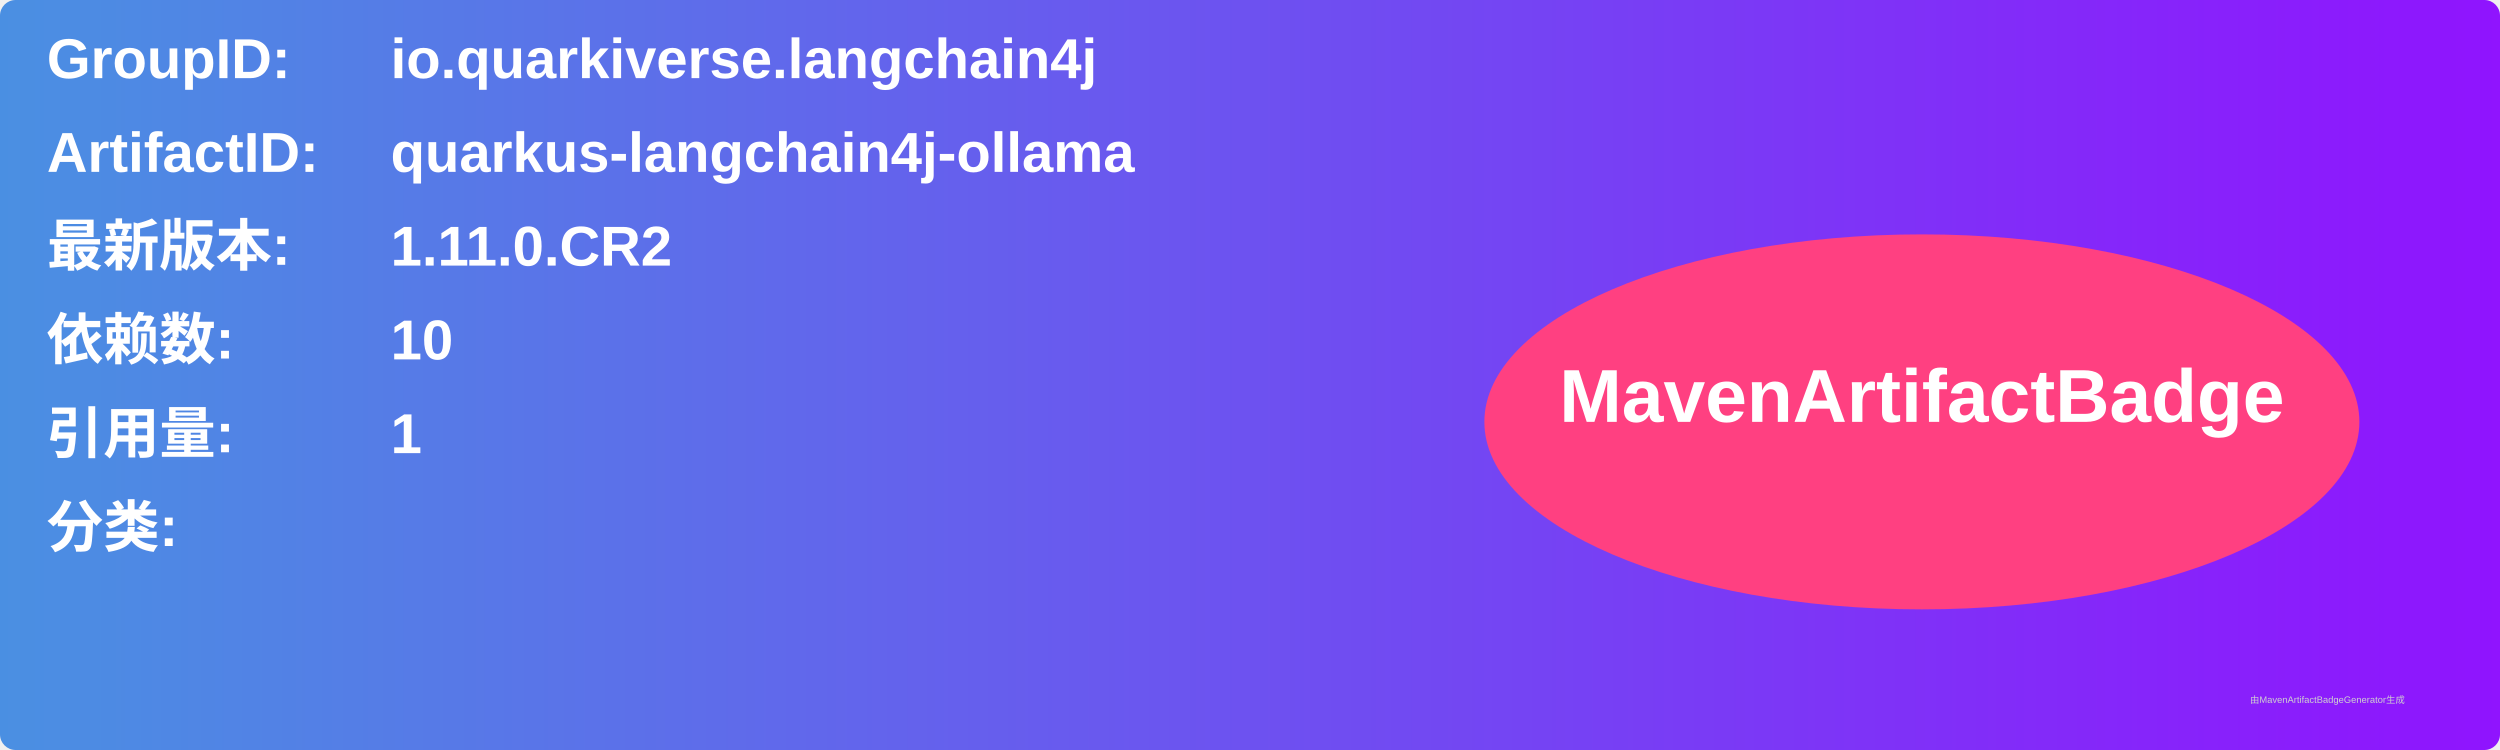
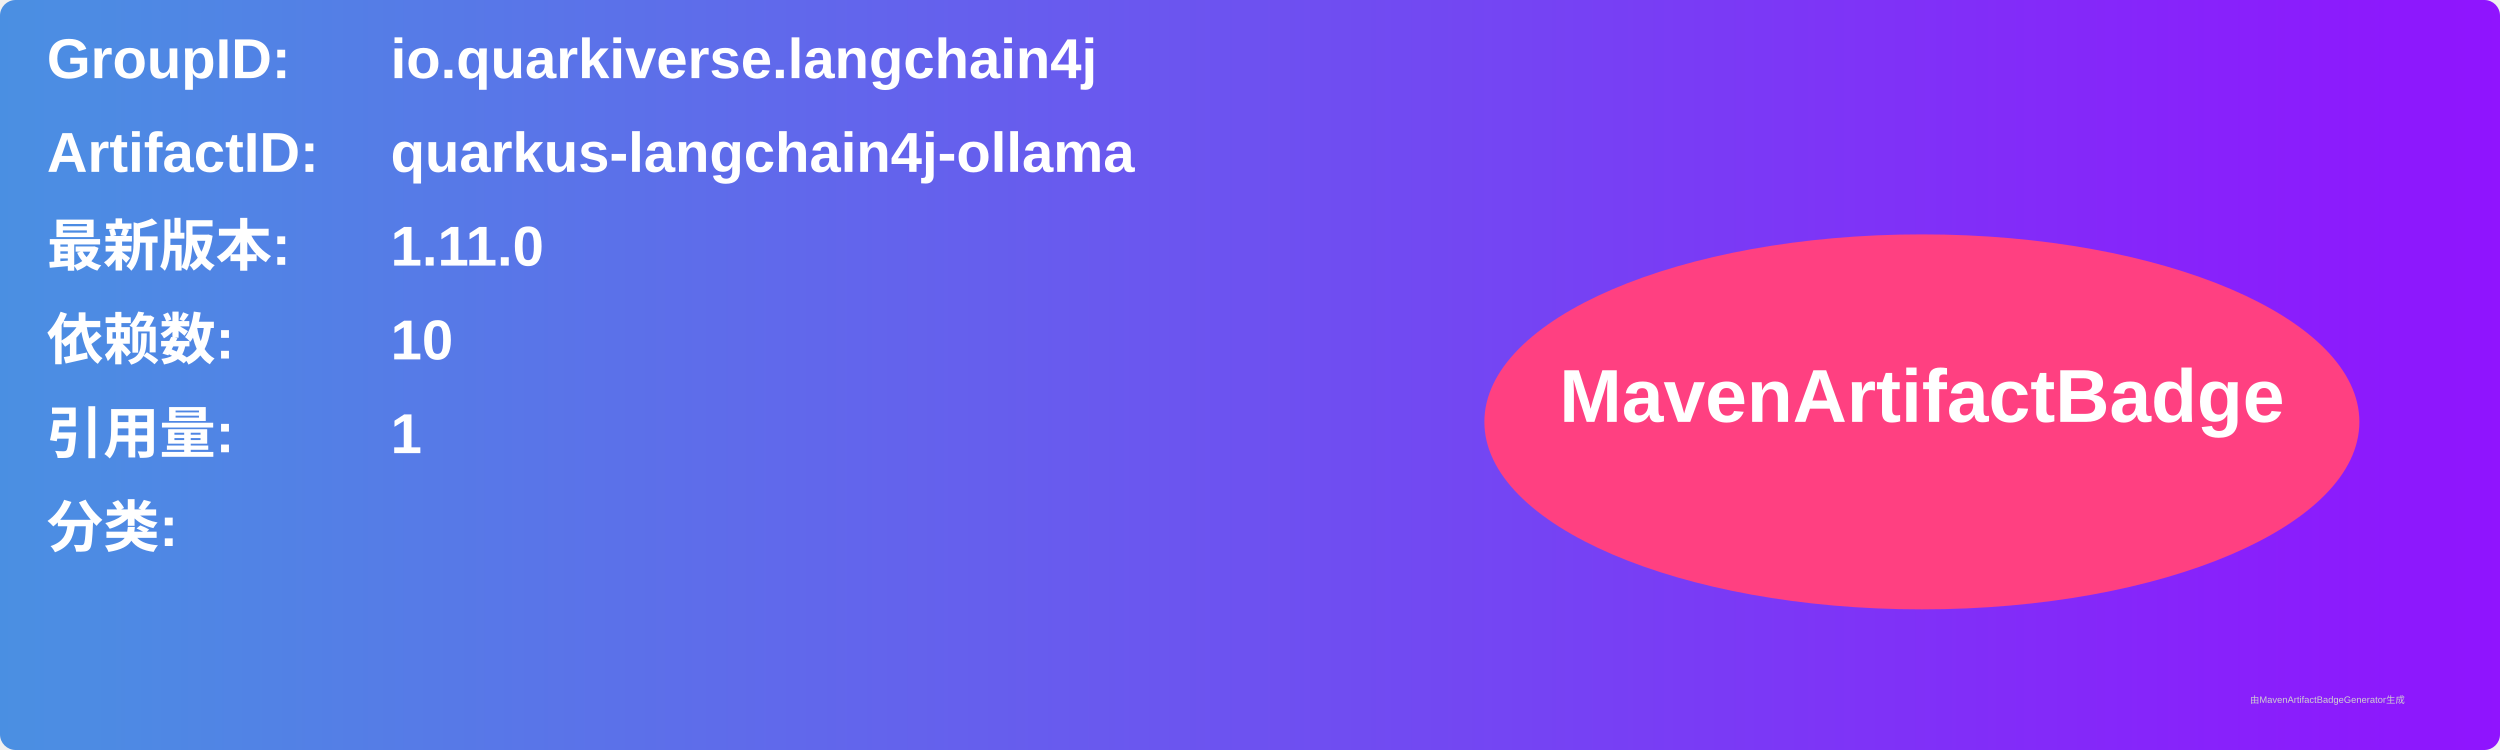
<svg xmlns="http://www.w3.org/2000/svg" width="800" height="240" viewBox="0 0 800 240">
  <linearGradient id="grad" x1="0%" y1="0%" x2="100%" y2="0%">
    <stop offset="0%" stop-color="#4a90e2" />
    <stop offset="100%" stop-color="#9013fe" />
  </linearGradient>
  <rect width="100%" height="100%" rx="5" ry="5" fill="url(#grad)" />
  <g transform="translate(15, 15)">
    <text x="0" y="10" font-family="Arial" font-size="18" fill="white" font-weight="bold" width="260">GroupID:</text>
    <text x="110" y="10" font-family="Arial" font-size="18" fill="white" font-weight="bold" width="460">io.quarkiverse.langchain4j</text>
    <text x="0" y="40" font-family="Arial" font-size="18" fill="white" font-weight="bold" width="260">ArtifactID:</text>
    <text x="110" y="40" font-family="Arial" font-size="18" fill="white" font-weight="bold" width="460">quarkus-langchain4j-ollama</text>
    <text x="0" y="70" font-family="Arial" font-size="18" fill="white" font-weight="bold">最新版本:</text>
    <text x="110" y="70" font-family="Arial" font-size="18" fill="white" font-weight="bold">
-       <tspan font-weight="bold">1.11.0.CR2</tspan>
+       <tspan font-weight="bold">1.11.0</tspan>
    </text>
    <text x="0" y="100" font-family="Arial" font-size="18" fill="white" font-weight="bold">依赖数: </text>
    <text x="110" y="100" font-family="Arial" font-size="18" fill="white">
      <tspan font-weight="bold">10</tspan>
    </text>
    <text x="0" y="130" font-family="Arial" font-size="18" fill="white" font-weight="bold">引用量: </text>
    <text x="110" y="130" font-family="Arial" font-size="18" fill="white">
      <tspan font-weight="bold">1</tspan>
    </text>
    <text x="0" y="160" font-family="Arial" font-size="18" fill="white" font-weight="bold">分类:</text>
    <text x="10" y="190" font-family="Arial" font-size="10" fill="white">
      <tspan font-weight="bold" />
    </text>
    <ellipse cx="600" cy="120" rx="140" ry="60" fill="#ff4081" />
    <text x="600" y="120" text-anchor="middle" font-family="Arial" font-size="24" fill="white" font-weight="bold">MavenArtifactBadge</text>
  </g>
  <text x="720" y="225" font-family="Arial" font-size="3" fill="#d0d0d0">由MavenArtifactBadgeGenerator生成</text>
</svg>
